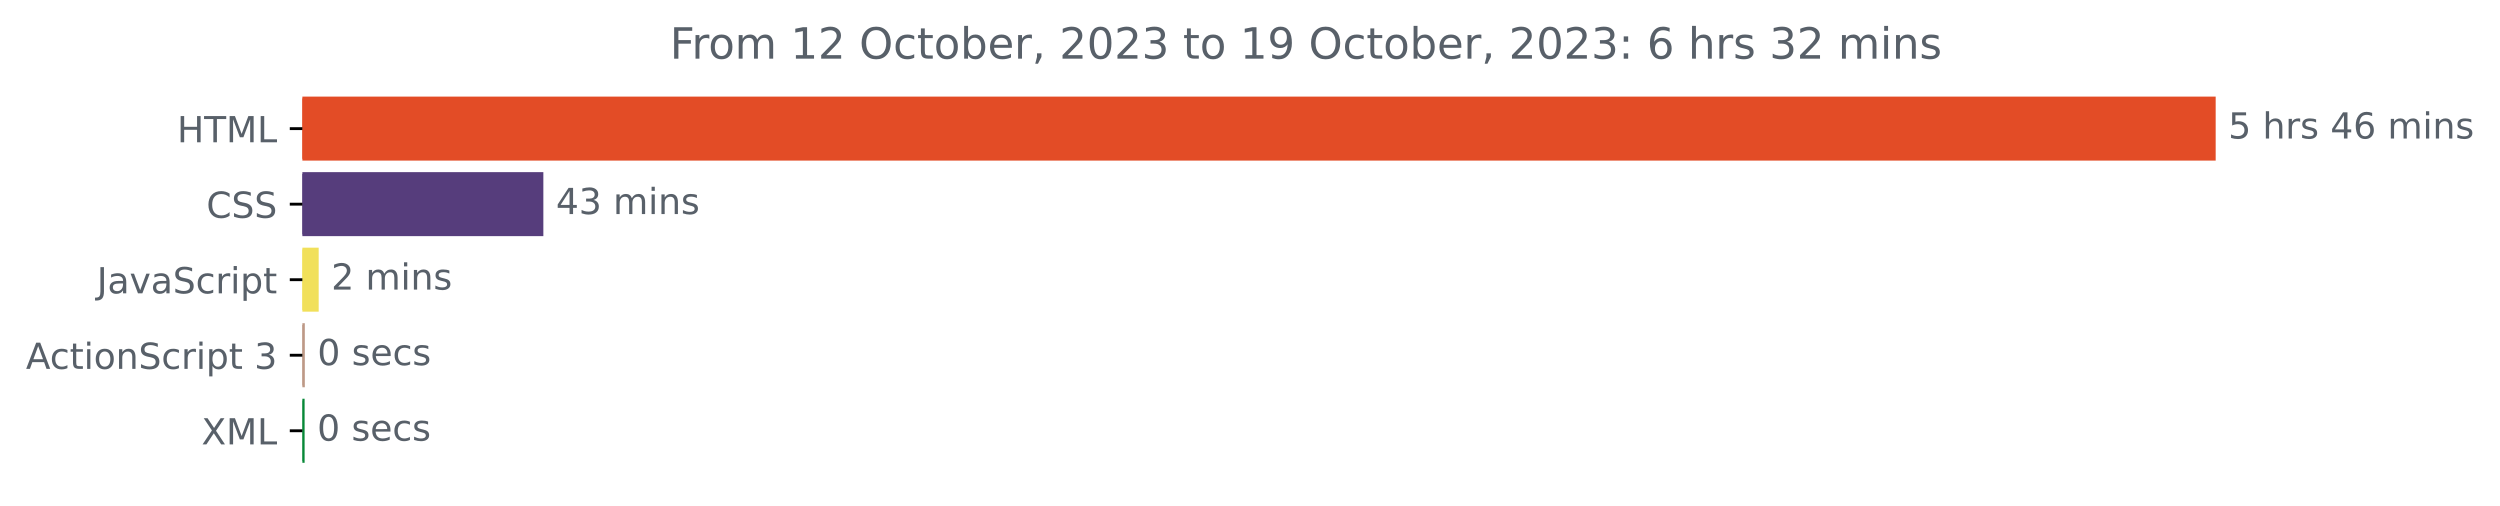
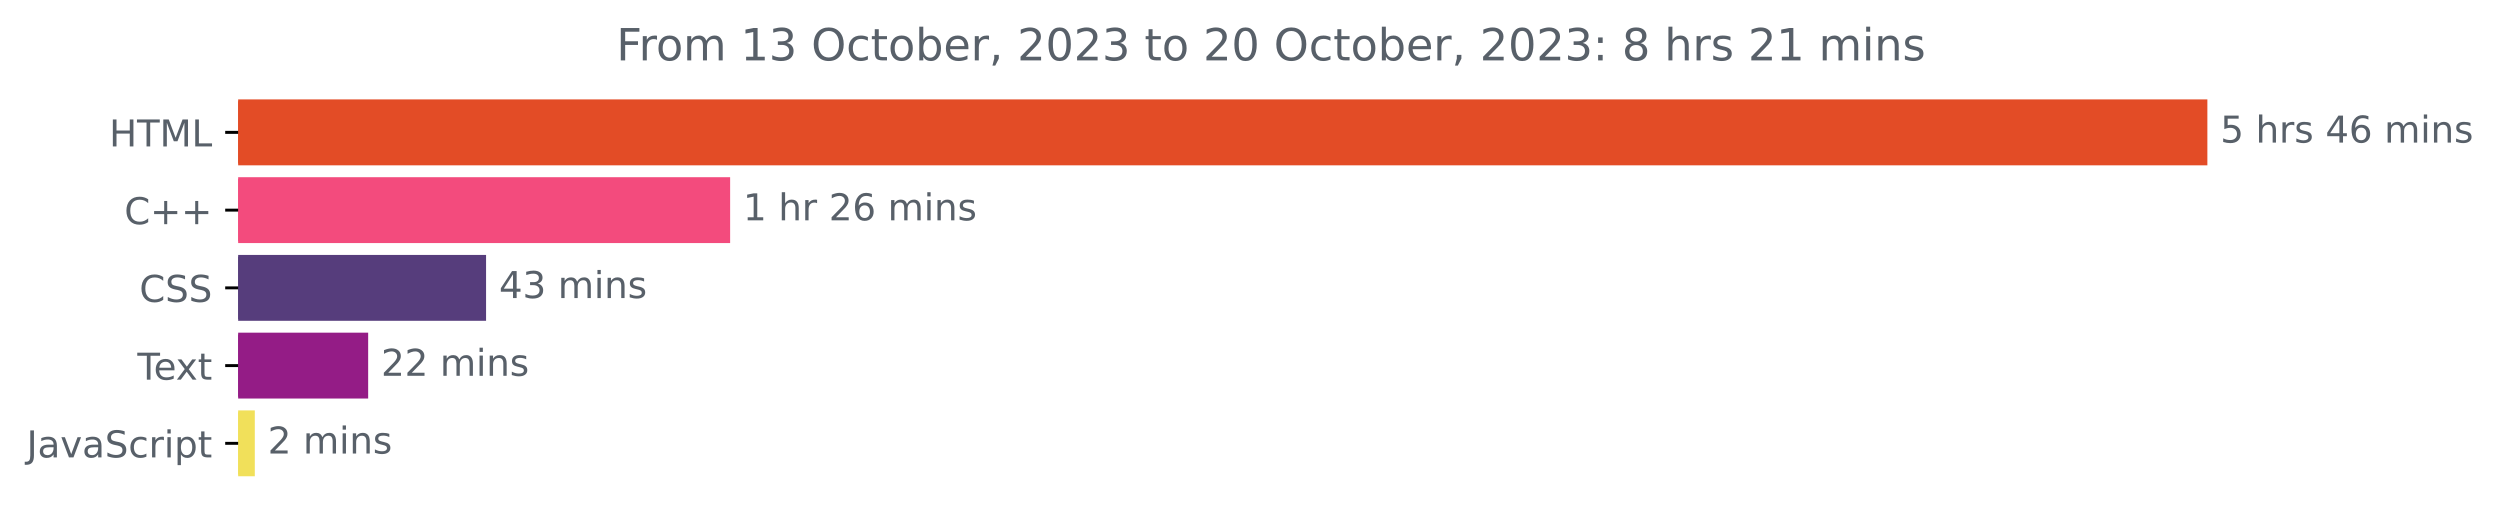
- <svg xmlns="http://www.w3.org/2000/svg" xmlns:xlink="http://www.w3.org/1999/xlink" width="695.038pt" height="140.398pt" viewBox="0 0 695.038 140.398" version="1.1">
+ <svg xmlns="http://www.w3.org/2000/svg" xmlns:xlink="http://www.w3.org/1999/xlink" width="675.304pt" height="140.398pt" viewBox="0 0 675.304 140.398" version="1.1">
  <defs>
    <style type="text/css">*{stroke-linejoin: round; stroke-linecap: butt}</style>
  </defs>
  <g id="figure_1">
    <g id="patch_1">
-       <path d="M 0 140.398  L 695.038 140.398  L 695.038 0  L 0 0  L 0 140.398  z " style="fill: none" />
+       <path d="M -0 140.398  L 675.304 140.398  L 675.304 0  L -0 0  L -0 140.398  z " style="fill: none" />
    </g>
    <g id="axes_1">
      <g id="patch_2">
-         <path d="M 84.064 27.358  L 615.493 27.358  L 615.493 44.158  L 84.064 44.158  z " clip-path="url(#p9faf54ff1c)" style="fill: #e34c26; stroke: #e34c26; stroke-linejoin: miter" />
+         <path d="M 64.33 27.358  L 595.758 27.358  L 595.758 44.158  L 64.33 44.158  z " clip-path="url(#p0ed8dbb0d0)" style="fill: #e34c26; stroke: #e34c26; stroke-linejoin: miter" />
      </g>
      <g id="patch_3">
-         <path d="M 84.064 48.358  L 150.56 48.358  L 150.56 65.158  L 84.064 65.158  z " clip-path="url(#p9faf54ff1c)" style="fill: #563d7c; stroke: #563d7c; stroke-linejoin: miter" />
+         <path d="M 64.33 48.358  L 196.725 48.358  L 196.725 65.158  L 64.33 65.158  z " clip-path="url(#p0ed8dbb0d0)" style="fill: #f34b7d; stroke: #f34b7d; stroke-linejoin: miter" />
      </g>
      <g id="patch_4">
-         <path d="M 84.064 69.358  L 88.1 69.358  L 88.1 86.158  L 84.064 86.158  z " clip-path="url(#p9faf54ff1c)" style="fill: #f1e05a; stroke: #f1e05a; stroke-linejoin: miter" />
+         <path d="M 64.33 69.358  L 130.797 69.358  L 130.797 86.158  L 64.33 86.158  z " clip-path="url(#p0ed8dbb0d0)" style="fill: #563d7c; stroke: #563d7c; stroke-linejoin: miter" />
      </g>
      <g id="patch_5">
-         <path d="M 84.064 90.358  L 84.245 90.358  L 84.245 107.158  L 84.064 107.158  z " clip-path="url(#p9faf54ff1c)" style="fill: #bd9986; stroke: #bd9986; stroke-linejoin: miter" />
+         <path d="M 64.33 90.358  L 98.948 90.358  L 98.948 107.158  L 64.33 107.158  z " clip-path="url(#p0ed8dbb0d0)" style="fill: #941c86; stroke: #941c86; stroke-linejoin: miter" />
      </g>
      <g id="patch_6">
-         <path d="M 84.064 111.358  L 84.185 111.358  L 84.185 128.158  L 84.064 128.158  z " clip-path="url(#p9faf54ff1c)" style="fill: #078837; stroke: #078837; stroke-linejoin: miter" />
+         <path d="M 64.33 111.358  L 68.33 111.358  L 68.33 128.158  L 64.33 128.158  z " clip-path="url(#p0ed8dbb0d0)" style="fill: #f1e05a; stroke: #f1e05a; stroke-linejoin: miter" />
      </g>
      <g id="matplotlib.axis_1" />
      <g id="matplotlib.axis_2">
        <g id="ytick_1">
          <g id="line2d_1">
            <defs>
-               <path id="me7b5571290" d="M 0 0  L -3.5 0  " style="stroke: #000000; stroke-width: 0.8" />
+               <path id="m72e5cac6f8" d="M 0 0  L -3.5 0  " style="stroke: #000000; stroke-width: 0.8" />
            </defs>
            <g>
-               <use xlink:href="#me7b5571290" x="84.064" y="35.758" style="stroke: #000000; stroke-width: 0.8" />
+               <use xlink:href="#m72e5cac6f8" x="64.33" y="35.758" style="stroke: #000000; stroke-width: 0.8" />
            </g>
          </g>
          <g id="text_1">
-             <g style="fill: #586069" transform="translate(49.23594 39.55734)scale(0.1 -0.1)">
+             <g style="fill: #586069" transform="translate(29.50156 39.55734)scale(0.1 -0.1)">
              <defs>
                <path id="DejaVuSans-48" d="M 628 4666  L 1259 4666  L 1259 2753  L 3553 2753  L 3553 4666  L 4184 4666  L 4184 0  L 3553 0  L 3553 2222  L 1259 2222  L 1259 0  L 628 0  L 628 4666  z " transform="scale(0.015625)" />
                <path id="DejaVuSans-54" d="M -19 4666  L 3928 4666  L 3928 4134  L 2272 4134  L 2272 0  L 1638 0  L 1638 4134  L -19 4134  L -19 4666  z " transform="scale(0.015625)" />
                <path id="DejaVuSans-4d" d="M 628 4666  L 1569 4666  L 2759 1491  L 3956 4666  L 4897 4666  L 4897 0  L 4281 0  L 4281 4097  L 3078 897  L 2444 897  L 1241 4097  L 1241 0  L 628 0  L 628 4666  z " transform="scale(0.015625)" />
                <path id="DejaVuSans-4c" d="M 628 4666  L 1259 4666  L 1259 531  L 3531 531  L 3531 0  L 628 0  L 628 4666  z " transform="scale(0.015625)" />
              </defs>
              <use xlink:href="#DejaVuSans-48" />
              <use xlink:href="#DejaVuSans-54" x="75.195" />
              <use xlink:href="#DejaVuSans-4d" x="136.279" />
              <use xlink:href="#DejaVuSans-4c" x="222.559" />
            </g>
          </g>
        </g>
        <g id="ytick_2">
          <g id="line2d_2">
            <g>
-               <use xlink:href="#me7b5571290" x="84.064" y="56.758" style="stroke: #000000; stroke-width: 0.8" />
+               <use xlink:href="#m72e5cac6f8" x="64.33" y="56.758" style="stroke: #000000; stroke-width: 0.8" />
            </g>
          </g>
          <g id="text_2">
-             <g style="fill: #586069" transform="translate(57.38437 60.55734)scale(0.1 -0.1)">
+             <g style="fill: #586069" transform="translate(33.5875 60.55734)scale(0.1 -0.1)">
              <defs>
                <path id="DejaVuSans-43" d="M 4122 4306  L 4122 3641  Q 3803 3938 3442 4084  Q 3081 4231 2675 4231  Q 1875 4231 1450 3742  Q 1025 3253 1025 2328  Q 1025 1406 1450 917  Q 1875 428 2675 428  Q 3081 428 3442 575  Q 3803 722 4122 1019  L 4122 359  Q 3791 134 3420 21  Q 3050 -91 2638 -91  Q 1578 -91 968 557  Q 359 1206 359 2328  Q 359 3453 968 4101  Q 1578 4750 2638 4750  Q 3056 4750 3426 4639  Q 3797 4528 4122 4306  z " transform="scale(0.015625)" />
+                 <path id="DejaVuSans-2b" d="M 2944 4013  L 2944 2272  L 4684 2272  L 4684 1741  L 2944 1741  L 2944 0  L 2419 0  L 2419 1741  L 678 1741  L 678 2272  L 2419 2272  L 2419 4013  L 2944 4013  z " transform="scale(0.015625)" />
+               </defs>
+               <use xlink:href="#DejaVuSans-43" />
+               <use xlink:href="#DejaVuSans-2b" x="69.824" />
+               <use xlink:href="#DejaVuSans-2b" x="153.613" />
+             </g>
+           </g>
+         </g>
+         <g id="ytick_3">
+           <g id="line2d_3">
+             <g>
+               <use xlink:href="#m72e5cac6f8" x="64.33" y="77.758" style="stroke: #000000; stroke-width: 0.8" />
+             </g>
+           </g>
+           <g id="text_3">
+             <g style="fill: #586069" transform="translate(37.65 81.55734)scale(0.1 -0.1)">
+               <defs>
                <path id="DejaVuSans-53" d="M 3425 4513  L 3425 3897  Q 3066 4069 2747 4153  Q 2428 4238 2131 4238  Q 1616 4238 1336 4038  Q 1056 3838 1056 3469  Q 1056 3159 1242 3001  Q 1428 2844 1947 2747  L 2328 2669  Q 3034 2534 3370 2195  Q 3706 1856 3706 1288  Q 3706 609 3251 259  Q 2797 -91 1919 -91  Q 1588 -91 1214 -16  Q 841 59 441 206  L 441 856  Q 825 641 1194 531  Q 1563 422 1919 422  Q 2459 422 2753 634  Q 3047 847 3047 1241  Q 3047 1584 2836 1778  Q 2625 1972 2144 2069  L 1759 2144  Q 1053 2284 737 2584  Q 422 2884 422 3419  Q 422 4038 858 4394  Q 1294 4750 2059 4750  Q 2388 4750 2728 4690  Q 3069 4631 3425 4513  z " transform="scale(0.015625)" />
              </defs>
              <use xlink:href="#DejaVuSans-43" />
              <use xlink:href="#DejaVuSans-53" x="69.824" />
              <use xlink:href="#DejaVuSans-53" x="133.301" />
            </g>
          </g>
        </g>
-         <g id="ytick_3">
-           <g id="line2d_3">
-             <g>
-               <use xlink:href="#me7b5571290" x="84.064" y="77.758" style="stroke: #000000; stroke-width: 0.8" />
-             </g>
-           </g>
-           <g id="text_3">
-             <g style="fill: #586069" transform="translate(26.93437 81.55734)scale(0.1 -0.1)">
+         <g id="ytick_4">
+           <g id="line2d_4">
+             <g>
+               <use xlink:href="#m72e5cac6f8" x="64.33" y="98.758" style="stroke: #000000; stroke-width: 0.8" />
+             </g>
+           </g>
+           <g id="text_4">
+             <g style="fill: #586069" transform="translate(37.10469 102.5573)scale(0.1 -0.1)">
+               <defs>
+                 <path id="DejaVuSans-65" d="M 3597 1894  L 3597 1613  L 953 1613  Q 991 1019 1311 708  Q 1631 397 2203 397  Q 2534 397 2845 478  Q 3156 559 3463 722  L 3463 178  Q 3153 47 2828 -22  Q 2503 -91 2169 -91  Q 1331 -91 842 396  Q 353 884 353 1716  Q 353 2575 817 3079  Q 1281 3584 2069 3584  Q 2775 3584 3186 3129  Q 3597 2675 3597 1894  z M 3022 2063  Q 3016 2534 2758 2815  Q 2500 3097 2075 3097  Q 1594 3097 1305 2825  Q 1016 2553 972 2059  L 3022 2063  z " transform="scale(0.015625)" />
+                 <path id="DejaVuSans-78" d="M 3513 3500  L 2247 1797  L 3578 0  L 2900 0  L 1881 1375  L 863 0  L 184 0  L 1544 1831  L 300 3500  L 978 3500  L 1906 2253  L 2834 3500  L 3513 3500  z " transform="scale(0.015625)" />
+                 <path id="DejaVuSans-74" d="M 1172 4494  L 1172 3500  L 2356 3500  L 2356 3053  L 1172 3053  L 1172 1153  Q 1172 725 1289 603  Q 1406 481 1766 481  L 2356 481  L 2356 0  L 1766 0  Q 1100 0 847 248  Q 594 497 594 1153  L 594 3053  L 172 3053  L 172 3500  L 594 3500  L 594 4494  L 1172 4494  z " transform="scale(0.015625)" />
+               </defs>
+               <use xlink:href="#DejaVuSans-54" />
+               <use xlink:href="#DejaVuSans-65" x="44.084" />
+               <use xlink:href="#DejaVuSans-78" x="103.857" />
+               <use xlink:href="#DejaVuSans-74" x="163.037" />
+             </g>
+           </g>
+         </g>
+         <g id="ytick_5">
+           <g id="line2d_5">
+             <g>
+               <use xlink:href="#m72e5cac6f8" x="64.33" y="119.758" style="stroke: #000000; stroke-width: 0.8" />
+             </g>
+           </g>
+           <g id="text_5">
+             <g style="fill: #586069" transform="translate(7.2 123.5573)scale(0.1 -0.1)">
              <defs>
                <path id="DejaVuSans-4a" d="M 628 4666  L 1259 4666  L 1259 325  Q 1259 -519 939 -900  Q 619 -1281 -91 -1281  L -331 -1281  L -331 -750  L -134 -750  Q 284 -750 456 -515  Q 628 -281 628 325  L 628 4666  z " transform="scale(0.015625)" />
                <path id="DejaVuSans-61" d="M 2194 1759  Q 1497 1759 1228 1600  Q 959 1441 959 1056  Q 959 750 1161 570  Q 1363 391 1709 391  Q 2188 391 2477 730  Q 2766 1069 2766 1631  L 2766 1759  L 2194 1759  z M 3341 1997  L 3341 0  L 2766 0  L 2766 531  Q 2569 213 2275 61  Q 1981 -91 1556 -91  Q 1019 -91 701 211  Q 384 513 384 1019  Q 384 1609 779 1909  Q 1175 2209 1959 2209  L 2766 2209  L 2766 2266  Q 2766 2663 2505 2880  Q 2244 3097 1772 3097  Q 1472 3097 1187 3025  Q 903 2953 641 2809  L 641 3341  Q 956 3463 1253 3523  Q 1550 3584 1831 3584  Q 2591 3584 2966 3190  Q 3341 2797 3341 1997  z " transform="scale(0.015625)" />
                <path id="DejaVuSans-76" d="M 191 3500  L 800 3500  L 1894 563  L 2988 3500  L 3597 3500  L 2284 0  L 1503 0  L 191 3500  z " transform="scale(0.015625)" />
                <path id="DejaVuSans-63" d="M 3122 3366  L 3122 2828  Q 2878 2963 2633 3030  Q 2388 3097 2138 3097  Q 1578 3097 1268 2742  Q 959 2388 959 1747  Q 959 1106 1268 751  Q 1578 397 2138 397  Q 2388 397 2633 464  Q 2878 531 3122 666  L 3122 134  Q 2881 22 2623 -34  Q 2366 -91 2075 -91  Q 1284 -91 818 406  Q 353 903 353 1747  Q 353 2603 823 3093  Q 1294 3584 2113 3584  Q 2378 3584 2631 3529  Q 2884 3475 3122 3366  z " transform="scale(0.015625)" />
                <path id="DejaVuSans-72" d="M 2631 2963  Q 2534 3019 2420 3045  Q 2306 3072 2169 3072  Q 1681 3072 1420 2755  Q 1159 2438 1159 1844  L 1159 0  L 581 0  L 581 3500  L 1159 3500  L 1159 2956  Q 1341 3275 1631 3429  Q 1922 3584 2338 3584  Q 2397 3584 2469 3576  Q 2541 3569 2628 3553  L 2631 2963  z " transform="scale(0.015625)" />
                <path id="DejaVuSans-69" d="M 603 3500  L 1178 3500  L 1178 0  L 603 0  L 603 3500  z M 603 4863  L 1178 4863  L 1178 4134  L 603 4134  L 603 4863  z " transform="scale(0.015625)" />
                <path id="DejaVuSans-70" d="M 1159 525  L 1159 -1331  L 581 -1331  L 581 3500  L 1159 3500  L 1159 2969  Q 1341 3281 1617 3432  Q 1894 3584 2278 3584  Q 2916 3584 3314 3078  Q 3713 2572 3713 1747  Q 3713 922 3314 415  Q 2916 -91 2278 -91  Q 1894 -91 1617 61  Q 1341 213 1159 525  z M 3116 1747  Q 3116 2381 2855 2742  Q 2594 3103 2138 3103  Q 1681 3103 1420 2742  Q 1159 2381 1159 1747  Q 1159 1113 1420 752  Q 1681 391 2138 391  Q 2594 391 2855 752  Q 3116 1113 3116 1747  z " transform="scale(0.015625)" />
-                 <path id="DejaVuSans-74" d="M 1172 4494  L 1172 3500  L 2356 3500  L 2356 3053  L 1172 3053  L 1172 1153  Q 1172 725 1289 603  Q 1406 481 1766 481  L 2356 481  L 2356 0  L 1766 0  Q 1100 0 847 248  Q 594 497 594 1153  L 594 3053  L 172 3053  L 172 3500  L 594 3500  L 594 4494  L 1172 4494  z " transform="scale(0.015625)" />
              </defs>
              <use xlink:href="#DejaVuSans-4a" />
              <use xlink:href="#DejaVuSans-61" x="29.492" />
              <use xlink:href="#DejaVuSans-76" x="90.771" />
              <use xlink:href="#DejaVuSans-61" x="149.951" />
              <use xlink:href="#DejaVuSans-53" x="211.23" />
              <use xlink:href="#DejaVuSans-63" x="274.707" />
              <use xlink:href="#DejaVuSans-72" x="329.688" />
              <use xlink:href="#DejaVuSans-69" x="370.801" />
              <use xlink:href="#DejaVuSans-70" x="398.584" />
              <use xlink:href="#DejaVuSans-74" x="462.061" />
            </g>
          </g>
        </g>
-         <g id="ytick_4">
-           <g id="line2d_4">
-             <g>
-               <use xlink:href="#me7b5571290" x="84.064" y="98.758" style="stroke: #000000; stroke-width: 0.8" />
-             </g>
-           </g>
-           <g id="text_4">
-             <g style="fill: #586069" transform="translate(7.2 102.5573)scale(0.1 -0.1)">
-               <defs>
-                 <path id="DejaVuSans-41" d="M 2188 4044  L 1331 1722  L 3047 1722  L 2188 4044  z M 1831 4666  L 2547 4666  L 4325 0  L 3669 0  L 3244 1197  L 1141 1197  L 716 0  L 50 0  L 1831 4666  z " transform="scale(0.015625)" />
-                 <path id="DejaVuSans-6f" d="M 1959 3097  Q 1497 3097 1228 2736  Q 959 2375 959 1747  Q 959 1119 1226 758  Q 1494 397 1959 397  Q 2419 397 2687 759  Q 2956 1122 2956 1747  Q 2956 2369 2687 2733  Q 2419 3097 1959 3097  z M 1959 3584  Q 2709 3584 3137 3096  Q 3566 2609 3566 1747  Q 3566 888 3137 398  Q 2709 -91 1959 -91  Q 1206 -91 779 398  Q 353 888 353 1747  Q 353 2609 779 3096  Q 1206 3584 1959 3584  z " transform="scale(0.015625)" />
-                 <path id="DejaVuSans-6e" d="M 3513 2113  L 3513 0  L 2938 0  L 2938 2094  Q 2938 2591 2744 2837  Q 2550 3084 2163 3084  Q 1697 3084 1428 2787  Q 1159 2491 1159 1978  L 1159 0  L 581 0  L 581 3500  L 1159 3500  L 1159 2956  Q 1366 3272 1645 3428  Q 1925 3584 2291 3584  Q 2894 3584 3203 3211  Q 3513 2838 3513 2113  z " transform="scale(0.015625)" />
-                 <path id="DejaVuSans-20" transform="scale(0.015625)" />
-                 <path id="DejaVuSans-33" d="M 2597 2516  Q 3050 2419 3304 2112  Q 3559 1806 3559 1356  Q 3559 666 3084 287  Q 2609 -91 1734 -91  Q 1441 -91 1130 -33  Q 819 25 488 141  L 488 750  Q 750 597 1062 519  Q 1375 441 1716 441  Q 2309 441 2620 675  Q 2931 909 2931 1356  Q 2931 1769 2642 2001  Q 2353 2234 1838 2234  L 1294 2234  L 1294 2753  L 1863 2753  Q 2328 2753 2575 2939  Q 2822 3125 2822 3475  Q 2822 3834 2567 4026  Q 2313 4219 1838 4219  Q 1578 4219 1281 4162  Q 984 4106 628 3988  L 628 4550  Q 988 4650 1302 4700  Q 1616 4750 1894 4750  Q 2613 4750 3031 4423  Q 3450 4097 3450 3541  Q 3450 3153 3228 2886  Q 3006 2619 2597 2516  z " transform="scale(0.015625)" />
-               </defs>
-               <use xlink:href="#DejaVuSans-41" />
-               <use xlink:href="#DejaVuSans-63" x="66.658" />
-               <use xlink:href="#DejaVuSans-74" x="121.639" />
-               <use xlink:href="#DejaVuSans-69" x="160.848" />
-               <use xlink:href="#DejaVuSans-6f" x="188.631" />
-               <use xlink:href="#DejaVuSans-6e" x="249.812" />
-               <use xlink:href="#DejaVuSans-53" x="313.191" />
-               <use xlink:href="#DejaVuSans-63" x="376.668" />
-               <use xlink:href="#DejaVuSans-72" x="431.648" />
-               <use xlink:href="#DejaVuSans-69" x="472.762" />
-               <use xlink:href="#DejaVuSans-70" x="500.545" />
-               <use xlink:href="#DejaVuSans-74" x="564.021" />
-               <use xlink:href="#DejaVuSans-20" x="603.23" />
-               <use xlink:href="#DejaVuSans-33" x="635.018" />
-             </g>
-           </g>
-         </g>
-         <g id="ytick_5">
-           <g id="line2d_5">
-             <g>
-               <use xlink:href="#me7b5571290" x="84.064" y="119.758" style="stroke: #000000; stroke-width: 0.8" />
-             </g>
-           </g>
-           <g id="text_5">
-             <g style="fill: #586069" transform="translate(56.01406 123.5573)scale(0.1 -0.1)">
-               <defs>
-                 <path id="DejaVuSans-58" d="M 403 4666  L 1081 4666  L 2241 2931  L 3406 4666  L 4084 4666  L 2584 2425  L 4184 0  L 3506 0  L 2194 1984  L 872 0  L 191 0  L 1856 2491  L 403 4666  z " transform="scale(0.015625)" />
-               </defs>
-               <use xlink:href="#DejaVuSans-58" />
-               <use xlink:href="#DejaVuSans-4d" x="68.506" />
-               <use xlink:href="#DejaVuSans-4c" x="154.785" />
-             </g>
-           </g>
-         </g>
      </g>
      <g id="text_6">
-         <g style="fill: #586069" transform="translate(619.4926 38.5175)scale(0.1 -0.1)">
+         <g style="fill: #586069" transform="translate(599.7583 38.5175)scale(0.1 -0.1)">
          <defs>
            <path id="DejaVuSans-35" d="M 691 4666  L 3169 4666  L 3169 4134  L 1269 4134  L 1269 2991  Q 1406 3038 1543 3061  Q 1681 3084 1819 3084  Q 2600 3084 3056 2656  Q 3513 2228 3513 1497  Q 3513 744 3044 326  Q 2575 -91 1722 -91  Q 1428 -91 1123 -41  Q 819 9 494 109  L 494 744  Q 775 591 1075 516  Q 1375 441 1709 441  Q 2250 441 2565 725  Q 2881 1009 2881 1497  Q 2881 1984 2565 2268  Q 2250 2553 1709 2553  Q 1456 2553 1204 2497  Q 953 2441 691 2322  L 691 4666  z " transform="scale(0.015625)" />
+             <path id="DejaVuSans-20" transform="scale(0.015625)" />
            <path id="DejaVuSans-68" d="M 3513 2113  L 3513 0  L 2938 0  L 2938 2094  Q 2938 2591 2744 2837  Q 2550 3084 2163 3084  Q 1697 3084 1428 2787  Q 1159 2491 1159 1978  L 1159 0  L 581 0  L 581 4863  L 1159 4863  L 1159 2956  Q 1366 3272 1645 3428  Q 1925 3584 2291 3584  Q 2894 3584 3203 3211  Q 3513 2838 3513 2113  z " transform="scale(0.015625)" />
            <path id="DejaVuSans-73" d="M 2834 3397  L 2834 2853  Q 2591 2978 2328 3040  Q 2066 3103 1784 3103  Q 1356 3103 1142 2972  Q 928 2841 928 2578  Q 928 2378 1081 2264  Q 1234 2150 1697 2047  L 1894 2003  Q 2506 1872 2764 1633  Q 3022 1394 3022 966  Q 3022 478 2636 193  Q 2250 -91 1575 -91  Q 1294 -91 989 -36  Q 684 19 347 128  L 347 722  Q 666 556 975 473  Q 1284 391 1588 391  Q 1994 391 2212 530  Q 2431 669 2431 922  Q 2431 1156 2273 1281  Q 2116 1406 1581 1522  L 1381 1569  Q 847 1681 609 1914  Q 372 2147 372 2553  Q 372 3047 722 3315  Q 1072 3584 1716 3584  Q 2034 3584 2315 3537  Q 2597 3491 2834 3397  z " transform="scale(0.015625)" />
            <path id="DejaVuSans-34" d="M 2419 4116  L 825 1625  L 2419 1625  L 2419 4116  z M 2253 4666  L 3047 4666  L 3047 1625  L 3713 1625  L 3713 1100  L 3047 1100  L 3047 0  L 2419 0  L 2419 1100  L 313 1100  L 313 1709  L 2253 4666  z " transform="scale(0.015625)" />
            <path id="DejaVuSans-36" d="M 2113 2584  Q 1688 2584 1439 2293  Q 1191 2003 1191 1497  Q 1191 994 1439 701  Q 1688 409 2113 409  Q 2538 409 2786 701  Q 3034 994 3034 1497  Q 3034 2003 2786 2293  Q 2538 2584 2113 2584  z M 3366 4563  L 3366 3988  Q 3128 4100 2886 4159  Q 2644 4219 2406 4219  Q 1781 4219 1451 3797  Q 1122 3375 1075 2522  Q 1259 2794 1537 2939  Q 1816 3084 2150 3084  Q 2853 3084 3261 2657  Q 3669 2231 3669 1497  Q 3669 778 3244 343  Q 2819 -91 2113 -91  Q 1303 -91 875 529  Q 447 1150 447 2328  Q 447 3434 972 4092  Q 1497 4750 2381 4750  Q 2619 4750 2861 4703  Q 3103 4656 3366 4563  z " transform="scale(0.015625)" />
            <path id="DejaVuSans-6d" d="M 3328 2828  Q 3544 3216 3844 3400  Q 4144 3584 4550 3584  Q 5097 3584 5394 3201  Q 5691 2819 5691 2113  L 5691 0  L 5113 0  L 5113 2094  Q 5113 2597 4934 2840  Q 4756 3084 4391 3084  Q 3944 3084 3684 2787  Q 3425 2491 3425 1978  L 3425 0  L 2847 0  L 2847 2094  Q 2847 2600 2669 2842  Q 2491 3084 2119 3084  Q 1678 3084 1418 2786  Q 1159 2488 1159 1978  L 1159 0  L 581 0  L 581 3500  L 1159 3500  L 1159 2956  Q 1356 3278 1631 3431  Q 1906 3584 2284 3584  Q 2666 3584 2933 3390  Q 3200 3197 3328 2828  z " transform="scale(0.015625)" />
+             <path id="DejaVuSans-6e" d="M 3513 2113  L 3513 0  L 2938 0  L 2938 2094  Q 2938 2591 2744 2837  Q 2550 3084 2163 3084  Q 1697 3084 1428 2787  Q 1159 2491 1159 1978  L 1159 0  L 581 0  L 581 3500  L 1159 3500  L 1159 2956  Q 1366 3272 1645 3428  Q 1925 3584 2291 3584  Q 2894 3584 3203 3211  Q 3513 2838 3513 2113  z " transform="scale(0.015625)" />
          </defs>
          <use xlink:href="#DejaVuSans-35" />
          <use xlink:href="#DejaVuSans-20" x="63.623" />
          <use xlink:href="#DejaVuSans-68" x="95.41" />
          <use xlink:href="#DejaVuSans-72" x="158.789" />
          <use xlink:href="#DejaVuSans-73" x="199.902" />
          <use xlink:href="#DejaVuSans-20" x="252.002" />
          <use xlink:href="#DejaVuSans-34" x="283.789" />
          <use xlink:href="#DejaVuSans-36" x="347.412" />
          <use xlink:href="#DejaVuSans-20" x="411.035" />
          <use xlink:href="#DejaVuSans-6d" x="442.822" />
          <use xlink:href="#DejaVuSans-69" x="540.234" />
          <use xlink:href="#DejaVuSans-6e" x="568.018" />
          <use xlink:href="#DejaVuSans-73" x="631.396" />
        </g>
      </g>
      <g id="text_7">
-         <g style="fill: #586069" transform="translate(154.5604 59.5175)scale(0.1 -0.1)">
+         <g style="fill: #586069" transform="translate(200.7253 59.5175)scale(0.1 -0.1)">
+           <defs>
+             <path id="DejaVuSans-31" d="M 794 531  L 1825 531  L 1825 4091  L 703 3866  L 703 4441  L 1819 4666  L 2450 4666  L 2450 531  L 3481 531  L 3481 0  L 794 0  L 794 531  z " transform="scale(0.015625)" />
+             <path id="DejaVuSans-32" d="M 1228 531  L 3431 531  L 3431 0  L 469 0  L 469 531  Q 828 903 1448 1529  Q 2069 2156 2228 2338  Q 2531 2678 2651 2914  Q 2772 3150 2772 3378  Q 2772 3750 2511 3984  Q 2250 4219 1831 4219  Q 1534 4219 1204 4116  Q 875 4013 500 3803  L 500 4441  Q 881 4594 1212 4672  Q 1544 4750 1819 4750  Q 2544 4750 2975 4387  Q 3406 4025 3406 3419  Q 3406 3131 3298 2873  Q 3191 2616 2906 2266  Q 2828 2175 2409 1742  Q 1991 1309 1228 531  z " transform="scale(0.015625)" />
+           </defs>
+           <use xlink:href="#DejaVuSans-31" />
+           <use xlink:href="#DejaVuSans-20" x="63.623" />
+           <use xlink:href="#DejaVuSans-68" x="95.41" />
+           <use xlink:href="#DejaVuSans-72" x="158.789" />
+           <use xlink:href="#DejaVuSans-20" x="199.902" />
+           <use xlink:href="#DejaVuSans-32" x="231.689" />
+           <use xlink:href="#DejaVuSans-36" x="295.312" />
+           <use xlink:href="#DejaVuSans-20" x="358.936" />
+           <use xlink:href="#DejaVuSans-6d" x="390.723" />
+           <use xlink:href="#DejaVuSans-69" x="488.135" />
+           <use xlink:href="#DejaVuSans-6e" x="515.918" />
+           <use xlink:href="#DejaVuSans-73" x="579.297" />
+         </g>
+       </g>
+       <g id="text_8">
+         <g style="fill: #586069" transform="translate(134.7967 80.5175)scale(0.1 -0.1)">
+           <defs>
+             <path id="DejaVuSans-33" d="M 2597 2516  Q 3050 2419 3304 2112  Q 3559 1806 3559 1356  Q 3559 666 3084 287  Q 2609 -91 1734 -91  Q 1441 -91 1130 -33  Q 819 25 488 141  L 488 750  Q 750 597 1062 519  Q 1375 441 1716 441  Q 2309 441 2620 675  Q 2931 909 2931 1356  Q 2931 1769 2642 2001  Q 2353 2234 1838 2234  L 1294 2234  L 1294 2753  L 1863 2753  Q 2328 2753 2575 2939  Q 2822 3125 2822 3475  Q 2822 3834 2567 4026  Q 2313 4219 1838 4219  Q 1578 4219 1281 4162  Q 984 4106 628 3988  L 628 4550  Q 988 4650 1302 4700  Q 1616 4750 1894 4750  Q 2613 4750 3031 4423  Q 3450 4097 3450 3541  Q 3450 3153 3228 2886  Q 3006 2619 2597 2516  z " transform="scale(0.015625)" />
+           </defs>
          <use xlink:href="#DejaVuSans-34" />
          <use xlink:href="#DejaVuSans-33" x="63.623" />
          <use xlink:href="#DejaVuSans-20" x="127.246" />
          <use xlink:href="#DejaVuSans-6d" x="159.033" />
          <use xlink:href="#DejaVuSans-69" x="256.445" />
          <use xlink:href="#DejaVuSans-6e" x="284.229" />
          <use xlink:href="#DejaVuSans-73" x="347.607" />
        </g>
      </g>
-       <g id="text_8">
-         <g style="fill: #586069" transform="translate(92.09962 80.5175)scale(0.1 -0.1)">
-           <defs>
-             <path id="DejaVuSans-32" d="M 1228 531  L 3431 531  L 3431 0  L 469 0  L 469 531  Q 828 903 1448 1529  Q 2069 2156 2228 2338  Q 2531 2678 2651 2914  Q 2772 3150 2772 3378  Q 2772 3750 2511 3984  Q 2250 4219 1831 4219  Q 1534 4219 1204 4116  Q 875 4013 500 3803  L 500 4441  Q 881 4594 1212 4672  Q 1544 4750 1819 4750  Q 2544 4750 2975 4387  Q 3406 4025 3406 3419  Q 3406 3131 3298 2873  Q 3191 2616 2906 2266  Q 2828 2175 2409 1742  Q 1991 1309 1228 531  z " transform="scale(0.015625)" />
-           </defs>
+       <g id="text_9">
+         <g style="fill: #586069" transform="translate(102.9479 101.5175)scale(0.1 -0.1)">
+           <use xlink:href="#DejaVuSans-32" />
+           <use xlink:href="#DejaVuSans-32" x="63.623" />
+           <use xlink:href="#DejaVuSans-20" x="127.246" />
+           <use xlink:href="#DejaVuSans-6d" x="159.033" />
+           <use xlink:href="#DejaVuSans-69" x="256.445" />
+           <use xlink:href="#DejaVuSans-6e" x="284.229" />
+           <use xlink:href="#DejaVuSans-73" x="347.607" />
+         </g>
+       </g>
+       <g id="text_10">
+         <g style="fill: #586069" transform="translate(72.33002 122.5175)scale(0.1 -0.1)">
          <use xlink:href="#DejaVuSans-32" />
          <use xlink:href="#DejaVuSans-20" x="63.623" />
          <use xlink:href="#DejaVuSans-6d" x="95.41" />
          <use xlink:href="#DejaVuSans-69" x="192.822" />
          <use xlink:href="#DejaVuSans-6e" x="220.605" />
          <use xlink:href="#DejaVuSans-73" x="283.984" />
        </g>
      </g>
-       <g id="text_9">
-         <g style="fill: #586069" transform="translate(88.24476 101.5175)scale(0.1 -0.1)">
-           <defs>
-             <path id="DejaVuSans-30" d="M 2034 4250  Q 1547 4250 1301 3770  Q 1056 3291 1056 2328  Q 1056 1369 1301 889  Q 1547 409 2034 409  Q 2525 409 2770 889  Q 3016 1369 3016 2328  Q 3016 3291 2770 3770  Q 2525 4250 2034 4250  z M 2034 4750  Q 2819 4750 3233 4129  Q 3647 3509 3647 2328  Q 3647 1150 3233 529  Q 2819 -91 2034 -91  Q 1250 -91 836 529  Q 422 1150 422 2328  Q 422 3509 836 4129  Q 1250 4750 2034 4750  z " transform="scale(0.015625)" />
-             <path id="DejaVuSans-65" d="M 3597 1894  L 3597 1613  L 953 1613  Q 991 1019 1311 708  Q 1631 397 2203 397  Q 2534 397 2845 478  Q 3156 559 3463 722  L 3463 178  Q 3153 47 2828 -22  Q 2503 -91 2169 -91  Q 1331 -91 842 396  Q 353 884 353 1716  Q 353 2575 817 3079  Q 1281 3584 2069 3584  Q 2775 3584 3186 3129  Q 3597 2675 3597 1894  z M 3022 2063  Q 3016 2534 2758 2815  Q 2500 3097 2075 3097  Q 1594 3097 1305 2825  Q 1016 2553 972 2059  L 3022 2063  z " transform="scale(0.015625)" />
-           </defs>
-           <use xlink:href="#DejaVuSans-30" />
-           <use xlink:href="#DejaVuSans-20" x="63.623" />
-           <use xlink:href="#DejaVuSans-73" x="95.41" />
-           <use xlink:href="#DejaVuSans-65" x="147.51" />
-           <use xlink:href="#DejaVuSans-63" x="209.033" />
-           <use xlink:href="#DejaVuSans-73" x="264.014" />
-         </g>
-       </g>
-       <g id="text_10">
-         <g style="fill: #586069" transform="translate(88.18453 122.5175)scale(0.1 -0.1)">
-           <use xlink:href="#DejaVuSans-30" />
-           <use xlink:href="#DejaVuSans-20" x="63.623" />
-           <use xlink:href="#DejaVuSans-73" x="95.41" />
-           <use xlink:href="#DejaVuSans-65" x="147.51" />
-           <use xlink:href="#DejaVuSans-63" x="209.033" />
-           <use xlink:href="#DejaVuSans-73" x="264.014" />
-         </g>
-       </g>
      <g id="text_11">
-         <g style="fill: #586069" transform="translate(186.2441 16.31812)scale(0.12 -0.12)">
+         <g style="fill: #586069" transform="translate(166.5097 16.31812)scale(0.12 -0.12)">
          <defs>
            <path id="DejaVuSans-46" d="M 628 4666  L 3309 4666  L 3309 4134  L 1259 4134  L 1259 2759  L 3109 2759  L 3109 2228  L 1259 2228  L 1259 0  L 628 0  L 628 4666  z " transform="scale(0.015625)" />
-             <path id="DejaVuSans-31" d="M 794 531  L 1825 531  L 1825 4091  L 703 3866  L 703 4441  L 1819 4666  L 2450 4666  L 2450 531  L 3481 531  L 3481 0  L 794 0  L 794 531  z " transform="scale(0.015625)" />
+             <path id="DejaVuSans-6f" d="M 1959 3097  Q 1497 3097 1228 2736  Q 959 2375 959 1747  Q 959 1119 1226 758  Q 1494 397 1959 397  Q 2419 397 2687 759  Q 2956 1122 2956 1747  Q 2956 2369 2687 2733  Q 2419 3097 1959 3097  z M 1959 3584  Q 2709 3584 3137 3096  Q 3566 2609 3566 1747  Q 3566 888 3137 398  Q 2709 -91 1959 -91  Q 1206 -91 779 398  Q 353 888 353 1747  Q 353 2609 779 3096  Q 1206 3584 1959 3584  z " transform="scale(0.015625)" />
            <path id="DejaVuSans-4f" d="M 2522 4238  Q 1834 4238 1429 3725  Q 1025 3213 1025 2328  Q 1025 1447 1429 934  Q 1834 422 2522 422  Q 3209 422 3611 934  Q 4013 1447 4013 2328  Q 4013 3213 3611 3725  Q 3209 4238 2522 4238  z M 2522 4750  Q 3503 4750 4090 4092  Q 4678 3434 4678 2328  Q 4678 1225 4090 567  Q 3503 -91 2522 -91  Q 1538 -91 948 565  Q 359 1222 359 2328  Q 359 3434 948 4092  Q 1538 4750 2522 4750  z " transform="scale(0.015625)" />
            <path id="DejaVuSans-62" d="M 3116 1747  Q 3116 2381 2855 2742  Q 2594 3103 2138 3103  Q 1681 3103 1420 2742  Q 1159 2381 1159 1747  Q 1159 1113 1420 752  Q 1681 391 2138 391  Q 2594 391 2855 752  Q 3116 1113 3116 1747  z M 1159 2969  Q 1341 3281 1617 3432  Q 1894 3584 2278 3584  Q 2916 3584 3314 3078  Q 3713 2572 3713 1747  Q 3713 922 3314 415  Q 2916 -91 2278 -91  Q 1894 -91 1617 61  Q 1341 213 1159 525  L 1159 0  L 581 0  L 581 4863  L 1159 4863  L 1159 2969  z " transform="scale(0.015625)" />
            <path id="DejaVuSans-2c" d="M 750 794  L 1409 794  L 1409 256  L 897 -744  L 494 -744  L 750 256  L 750 794  z " transform="scale(0.015625)" />
-             <path id="DejaVuSans-39" d="M 703 97  L 703 672  Q 941 559 1184 500  Q 1428 441 1663 441  Q 2288 441 2617 861  Q 2947 1281 2994 2138  Q 2813 1869 2534 1725  Q 2256 1581 1919 1581  Q 1219 1581 811 2004  Q 403 2428 403 3163  Q 403 3881 828 4315  Q 1253 4750 1959 4750  Q 2769 4750 3195 4129  Q 3622 3509 3622 2328  Q 3622 1225 3098 567  Q 2575 -91 1691 -91  Q 1453 -91 1209 -44  Q 966 3 703 97  z M 1959 2075  Q 2384 2075 2632 2365  Q 2881 2656 2881 3163  Q 2881 3666 2632 3958  Q 2384 4250 1959 4250  Q 1534 4250 1286 3958  Q 1038 3666 1038 3163  Q 1038 2656 1286 2365  Q 1534 2075 1959 2075  z " transform="scale(0.015625)" />
+             <path id="DejaVuSans-30" d="M 2034 4250  Q 1547 4250 1301 3770  Q 1056 3291 1056 2328  Q 1056 1369 1301 889  Q 1547 409 2034 409  Q 2525 409 2770 889  Q 3016 1369 3016 2328  Q 3016 3291 2770 3770  Q 2525 4250 2034 4250  z M 2034 4750  Q 2819 4750 3233 4129  Q 3647 3509 3647 2328  Q 3647 1150 3233 529  Q 2819 -91 2034 -91  Q 1250 -91 836 529  Q 422 1150 422 2328  Q 422 3509 836 4129  Q 1250 4750 2034 4750  z " transform="scale(0.015625)" />
            <path id="DejaVuSans-3a" d="M 750 794  L 1409 794  L 1409 0  L 750 0  L 750 794  z M 750 3309  L 1409 3309  L 1409 2516  L 750 2516  L 750 3309  z " transform="scale(0.015625)" />
+             <path id="DejaVuSans-38" d="M 2034 2216  Q 1584 2216 1326 1975  Q 1069 1734 1069 1313  Q 1069 891 1326 650  Q 1584 409 2034 409  Q 2484 409 2743 651  Q 3003 894 3003 1313  Q 3003 1734 2745 1975  Q 2488 2216 2034 2216  z M 1403 2484  Q 997 2584 770 2862  Q 544 3141 544 3541  Q 544 4100 942 4425  Q 1341 4750 2034 4750  Q 2731 4750 3128 4425  Q 3525 4100 3525 3541  Q 3525 3141 3298 2862  Q 3072 2584 2669 2484  Q 3125 2378 3379 2068  Q 3634 1759 3634 1313  Q 3634 634 3220 271  Q 2806 -91 2034 -91  Q 1263 -91 848 271  Q 434 634 434 1313  Q 434 1759 690 2068  Q 947 2378 1403 2484  z M 1172 3481  Q 1172 3119 1398 2916  Q 1625 2713 2034 2713  Q 2441 2713 2670 2916  Q 2900 3119 2900 3481  Q 2900 3844 2670 4047  Q 2441 4250 2034 4250  Q 1625 4250 1398 4047  Q 1172 3844 1172 3481  z " transform="scale(0.015625)" />
          </defs>
          <use xlink:href="#DejaVuSans-46" />
          <use xlink:href="#DejaVuSans-72" x="50.27" />
          <use xlink:href="#DejaVuSans-6f" x="89.133" />
          <use xlink:href="#DejaVuSans-6d" x="150.314" />
          <use xlink:href="#DejaVuSans-20" x="247.727" />
          <use xlink:href="#DejaVuSans-31" x="279.514" />
-           <use xlink:href="#DejaVuSans-32" x="343.137" />
+           <use xlink:href="#DejaVuSans-33" x="343.137" />
          <use xlink:href="#DejaVuSans-20" x="406.76" />
          <use xlink:href="#DejaVuSans-4f" x="438.547" />
          <use xlink:href="#DejaVuSans-63" x="517.258" />
          <use xlink:href="#DejaVuSans-74" x="572.238" />
          <use xlink:href="#DejaVuSans-6f" x="611.447" />
          <use xlink:href="#DejaVuSans-62" x="672.629" />
          <use xlink:href="#DejaVuSans-65" x="736.105" />
          <use xlink:href="#DejaVuSans-72" x="797.629" />
          <use xlink:href="#DejaVuSans-2c" x="838.742" />
          <use xlink:href="#DejaVuSans-20" x="870.529" />
          <use xlink:href="#DejaVuSans-32" x="902.316" />
          <use xlink:href="#DejaVuSans-30" x="965.939" />
          <use xlink:href="#DejaVuSans-32" x="1029.562" />
          <use xlink:href="#DejaVuSans-33" x="1093.186" />
          <use xlink:href="#DejaVuSans-20" x="1156.809" />
          <use xlink:href="#DejaVuSans-74" x="1188.596" />
          <use xlink:href="#DejaVuSans-6f" x="1227.805" />
          <use xlink:href="#DejaVuSans-20" x="1288.986" />
-           <use xlink:href="#DejaVuSans-31" x="1320.773" />
-           <use xlink:href="#DejaVuSans-39" x="1384.396" />
+           <use xlink:href="#DejaVuSans-32" x="1320.773" />
+           <use xlink:href="#DejaVuSans-30" x="1384.396" />
          <use xlink:href="#DejaVuSans-20" x="1448.02" />
          <use xlink:href="#DejaVuSans-4f" x="1479.807" />
          <use xlink:href="#DejaVuSans-63" x="1558.518" />
          <use xlink:href="#DejaVuSans-74" x="1613.498" />
          <use xlink:href="#DejaVuSans-6f" x="1652.707" />
          <use xlink:href="#DejaVuSans-62" x="1713.889" />
          <use xlink:href="#DejaVuSans-65" x="1777.365" />
          <use xlink:href="#DejaVuSans-72" x="1838.889" />
          <use xlink:href="#DejaVuSans-2c" x="1880.002" />
          <use xlink:href="#DejaVuSans-20" x="1911.789" />
          <use xlink:href="#DejaVuSans-32" x="1943.576" />
          <use xlink:href="#DejaVuSans-30" x="2007.199" />
          <use xlink:href="#DejaVuSans-32" x="2070.822" />
          <use xlink:href="#DejaVuSans-33" x="2134.445" />
          <use xlink:href="#DejaVuSans-3a" x="2198.068" />
          <use xlink:href="#DejaVuSans-20" x="2231.76" />
-           <use xlink:href="#DejaVuSans-36" x="2263.547" />
+           <use xlink:href="#DejaVuSans-38" x="2263.547" />
          <use xlink:href="#DejaVuSans-20" x="2327.17" />
          <use xlink:href="#DejaVuSans-68" x="2358.957" />
          <use xlink:href="#DejaVuSans-72" x="2422.336" />
          <use xlink:href="#DejaVuSans-73" x="2463.449" />
          <use xlink:href="#DejaVuSans-20" x="2515.549" />
-           <use xlink:href="#DejaVuSans-33" x="2547.336" />
-           <use xlink:href="#DejaVuSans-32" x="2610.959" />
+           <use xlink:href="#DejaVuSans-32" x="2547.336" />
+           <use xlink:href="#DejaVuSans-31" x="2610.959" />
          <use xlink:href="#DejaVuSans-20" x="2674.582" />
          <use xlink:href="#DejaVuSans-6d" x="2706.369" />
          <use xlink:href="#DejaVuSans-69" x="2803.781" />
          <use xlink:href="#DejaVuSans-6e" x="2831.564" />
          <use xlink:href="#DejaVuSans-73" x="2894.943" />
        </g>
      </g>
    </g>
  </g>
  <defs>
-     <clipPath id="p9faf54ff1c">
-       <rect x="84.064" y="22.318" width="558" height="110.88" />
+     <clipPath id="p0ed8dbb0d0">
+       <rect x="64.33" y="22.318" width="558" height="110.88" />
    </clipPath>
  </defs>
</svg>
